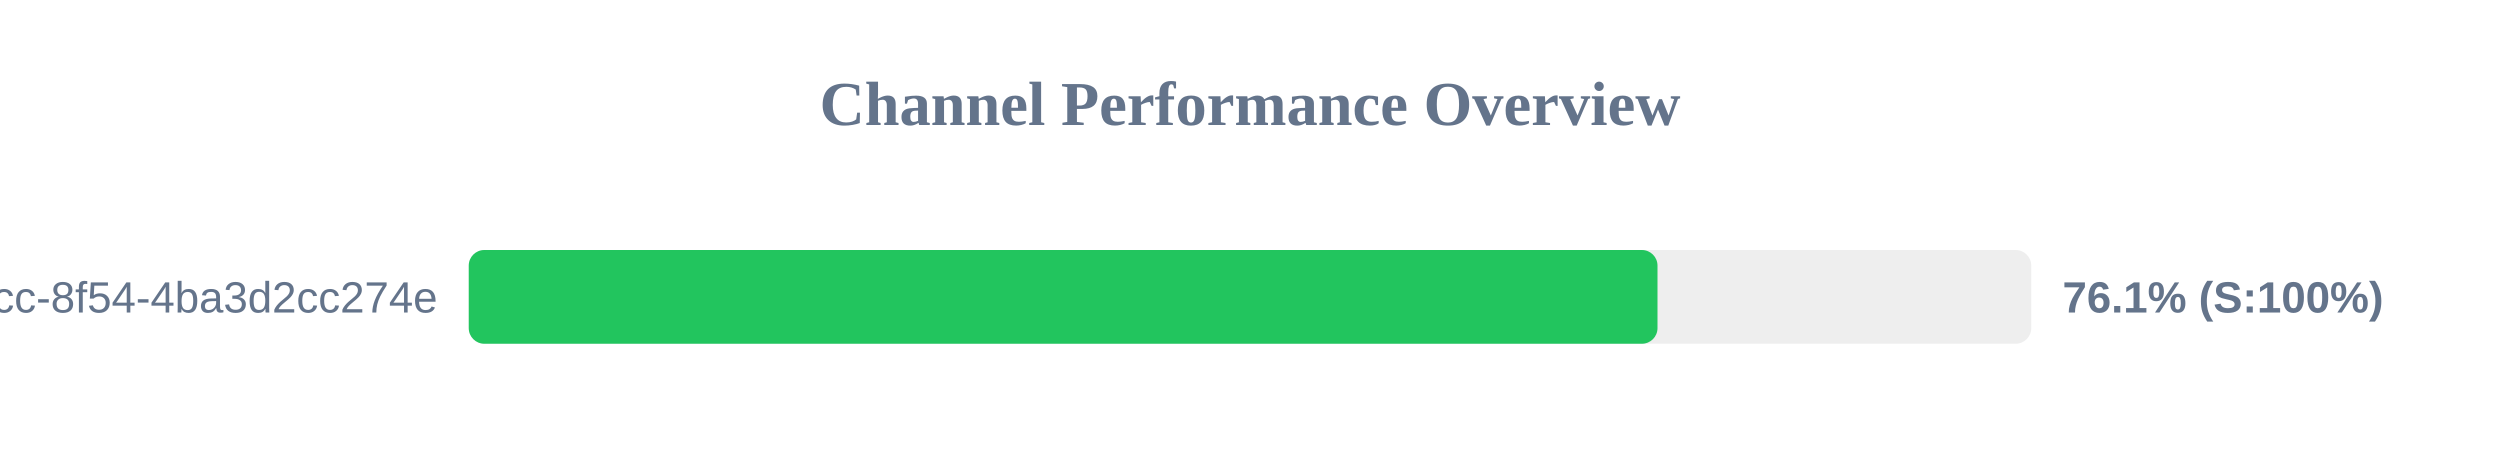
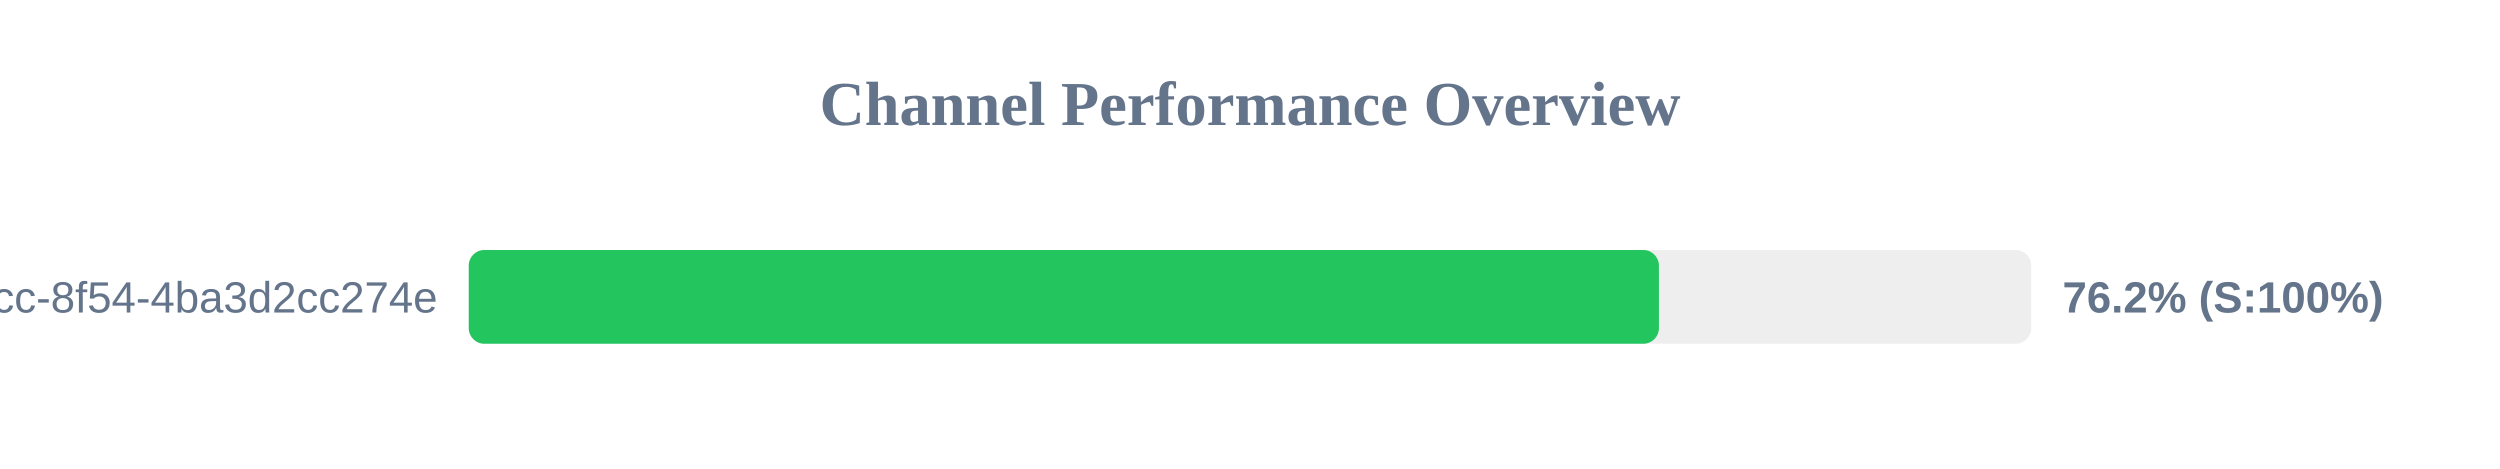
<svg xmlns="http://www.w3.org/2000/svg" width="800" height="150" version="1.1">
  <style>
        .row { font: 14px Arial; fill: #64748b; }
        .score { font: bold 14px Arial; fill: #64748b; }
    </style>
  <text x="400" y="40" text-anchor="middle" font-size="20px" font-weight="bold" fill="#64748b">Channel Performance Overview</text>
  <rect x="150" y="80" width="500" height="30" fill="#eee" rx="5" />
-   <rect x="150" y="80" width="380.4" height="30" fill="#22c55e" rx="5" />
+   <rect x="150" y="80" width="380.85" height="30" fill="#22c55e" rx="5" />
  <text x="140" y="100" text-anchor="end" class="row">?uuid=45cc0b3a-0adb-4dcc-8f54-4ba3d2cc274e</text>
-   <text x="660" y="100" text-anchor="start" class="score">76.1% (S:100%)</text>
+   <text x="660" y="100" text-anchor="start" class="score">76.2% (S:100%)</text>
</svg>
